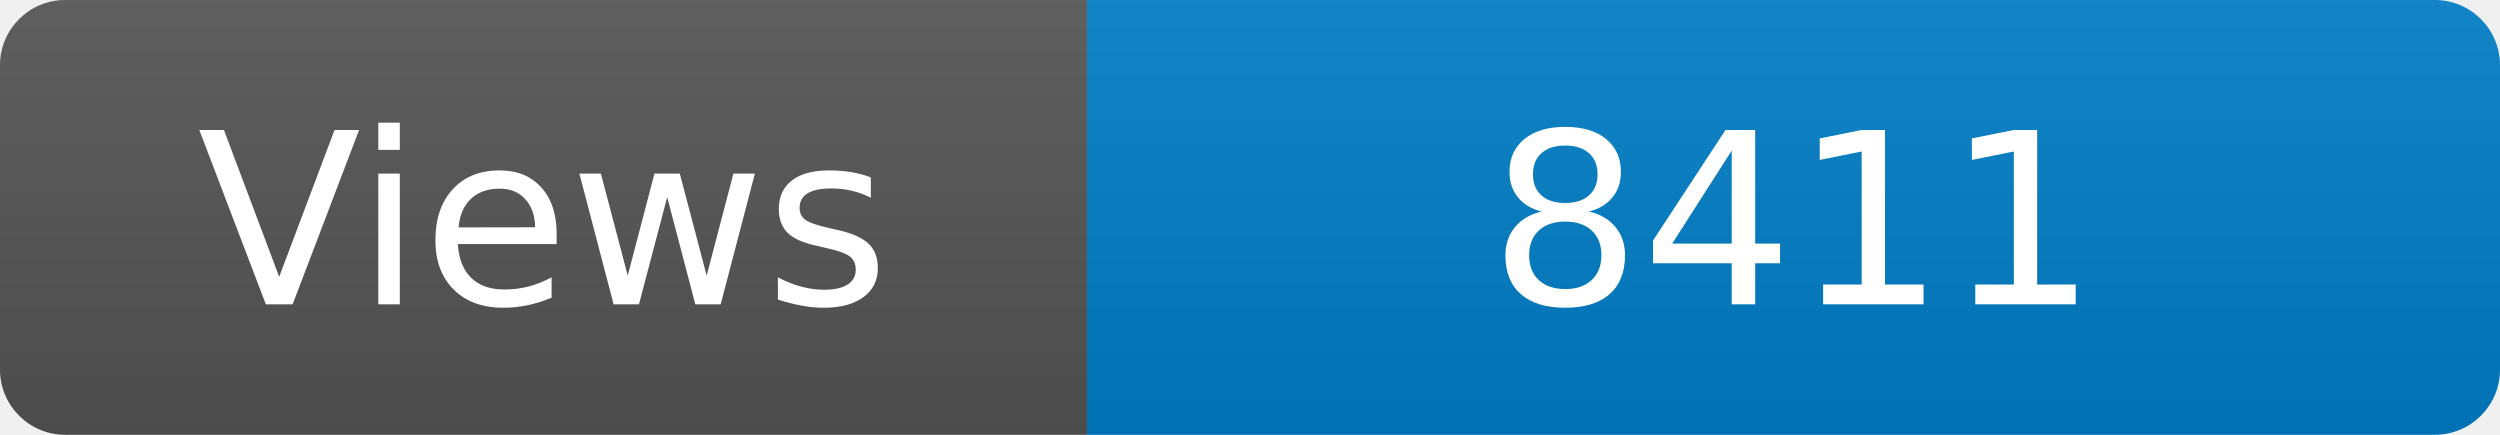
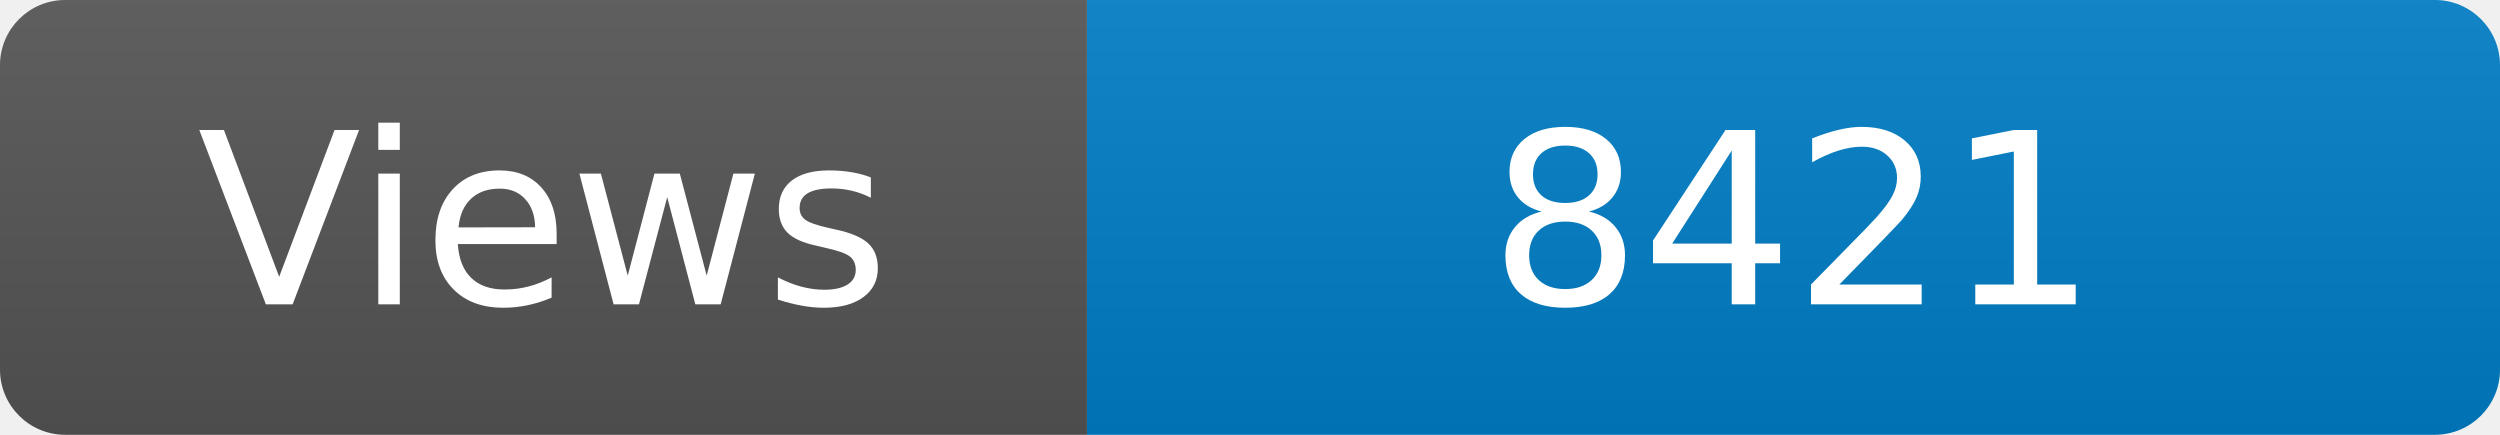
<svg xmlns="http://www.w3.org/2000/svg" width="115" height="20" role="img" aria-label="Maintained?: yes">
  <linearGradient id="s" x2="0" y2="100%">
    <stop offset="0" stop-color="#bbb" stop-opacity=".1" />
    <stop offset="1" stop-opacity=".1" />
  </linearGradient>
  <clipPath id="r">
    <rect width="115" height="20" rx="3" fill="#fff" />
  </clipPath>
  <g clip-path="url(#r)">
    <rect width="50" height="20" fill="#555" />
    <rect x="50" width="160" height="20" fill="#007ec6" />
    <rect width="115" height="20" fill="url(#s)" />
  </g>
  <g fill="#fff" text-anchor="middle" font-family="Verdana,Geneva,DejaVu Sans,sans-serif" font-size="110">
    <text x="250" y="140" transform="scale(.1)" fill="#fff">Views</text>
-     <text x="825" y="140" transform="scale(.1)" fill="#fff">8411</text>
+     <text x="825" y="140" transform="scale(.1)" fill="#fff">8421</text>
  </g>
</svg>
